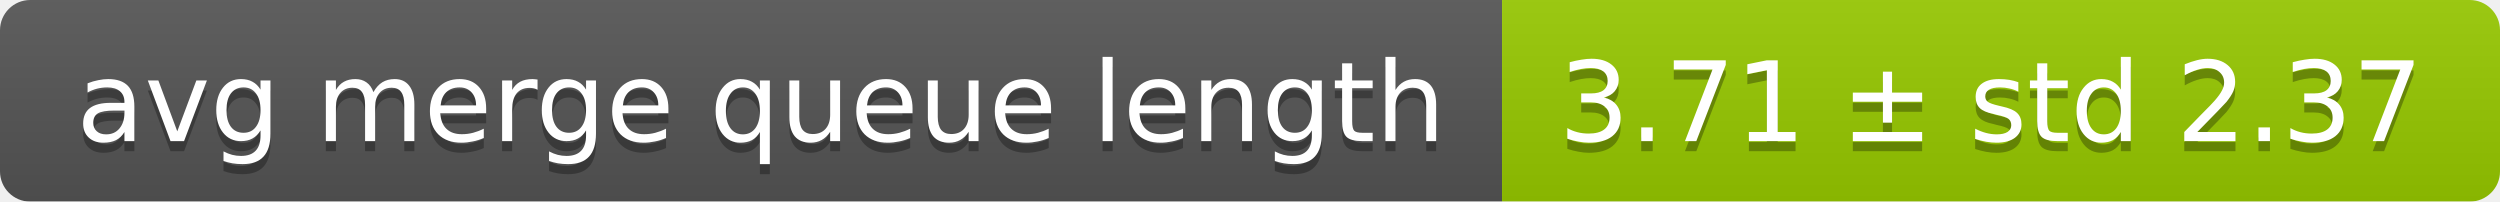
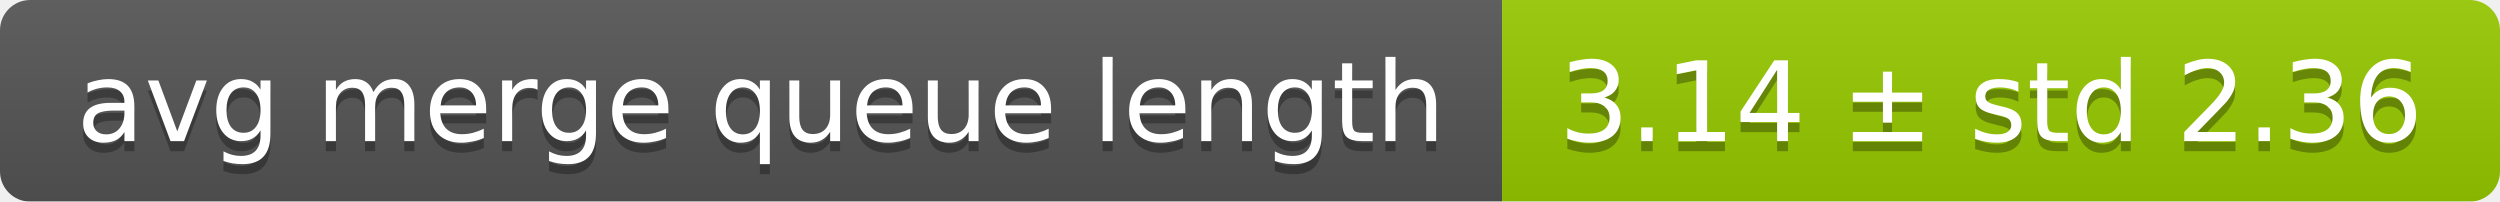
<svg xmlns="http://www.w3.org/2000/svg" width="248" height="20">
  <linearGradient id="smooth" x2="0" y2="100%">
    <stop offset="0" stop-color="#bbb" stop-opacity=".1" />
    <stop offset="1" stop-opacity=".1" />
  </linearGradient>
  <mask id="round">
    <rect width="248" height="20" rx="3" fill="#fff" />
  </mask>
  <g mask="url(#round)">
    <rect width="149" height="20" fill="#555" />
    <rect x="149" width="99" height="20" fill="#97ca00" />
    <rect width="248" height="20" fill="url(#smooth)" />
  </g>
  <g fill="#fff" text-anchor="middle" font-family="DejaVu Sans,Verdana,Geneva,sans-serif" font-size="11">
    <text x="75.5" y="15" fill="#010101" fill-opacity=".3">avg merge queue length</text>
    <text x="75.5" y="14">avg merge queue length</text>
-     <text x="197.5" y="15" fill="#010101" fill-opacity=".3">3.71 ± std 2.37</text>
-     <text x="197.5" y="14">3.71 ± std 2.37</text>
+     <text x="197.5" y="15" fill="#010101" fill-opacity=".3">3.14 ± std 2.36</text>
+     <text x="197.5" y="14">3.14 ± std 2.36</text>
  </g>
</svg>
